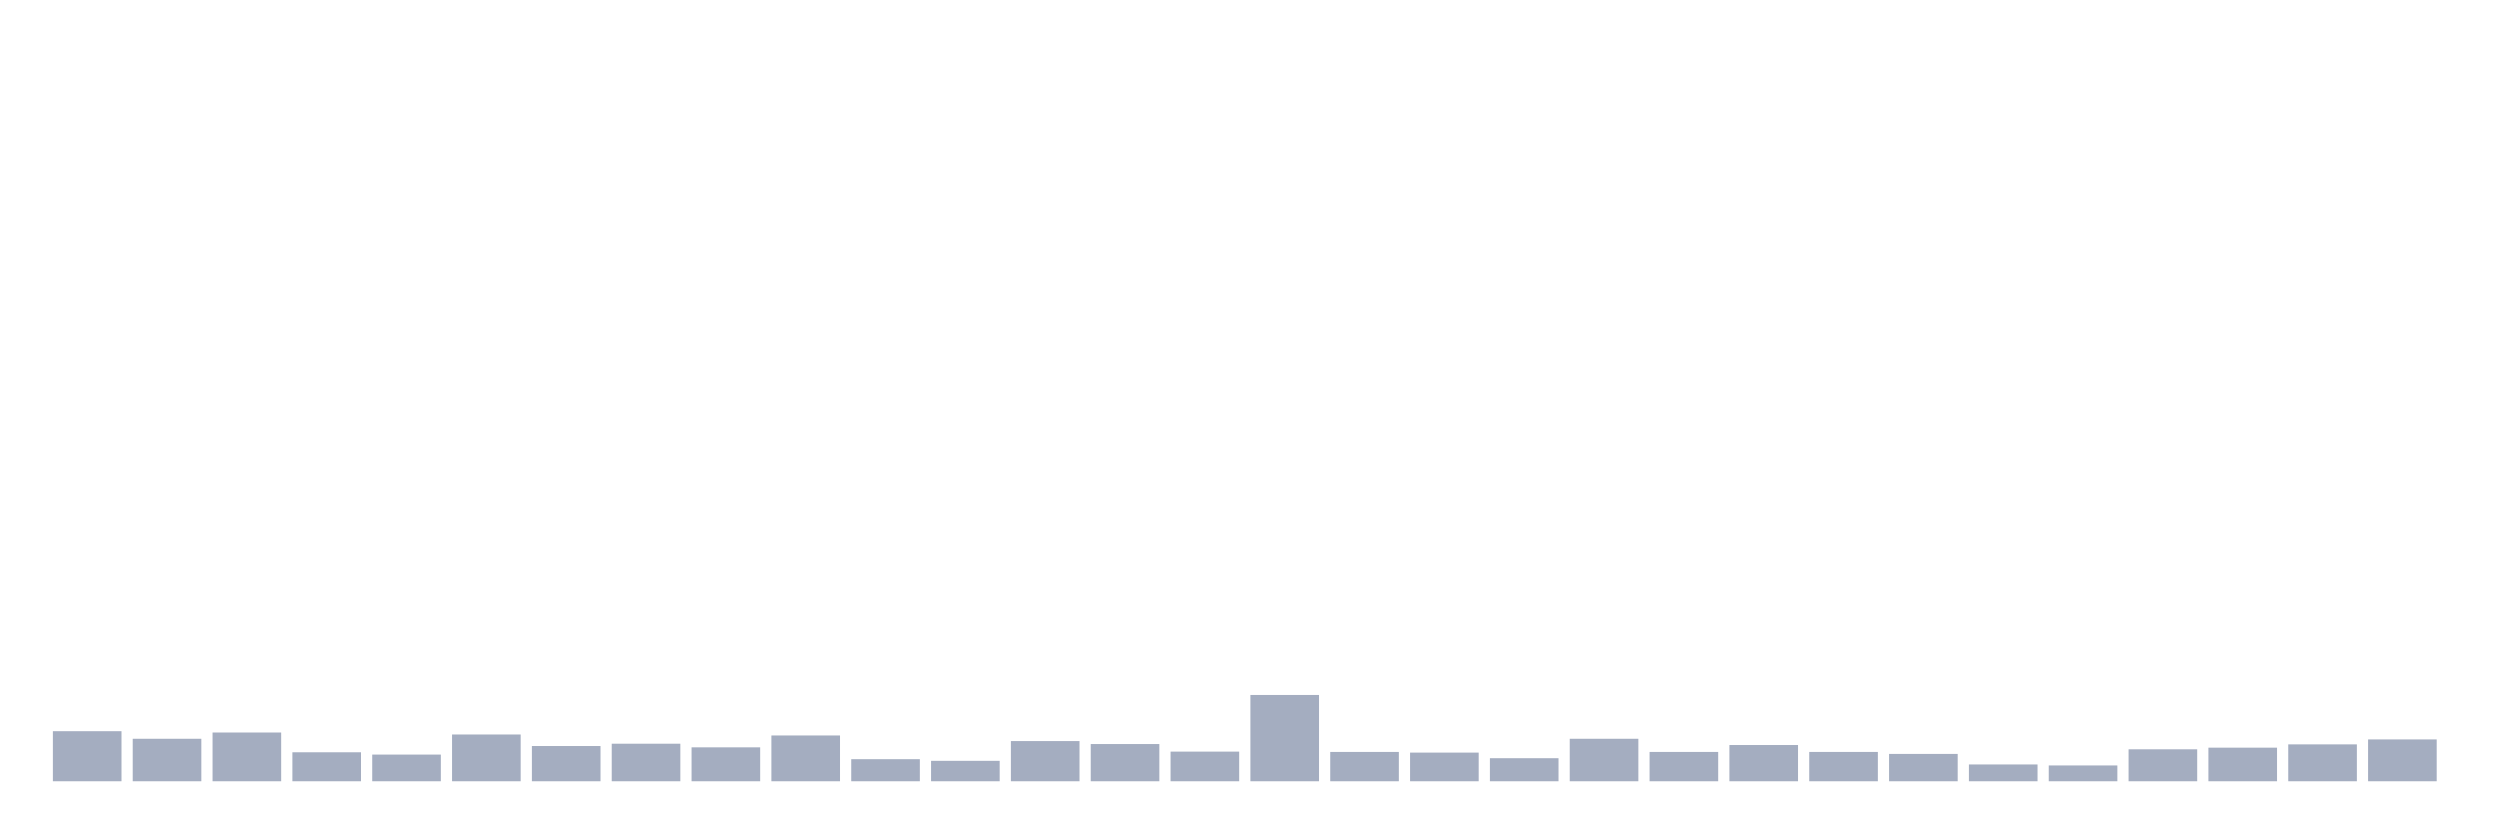
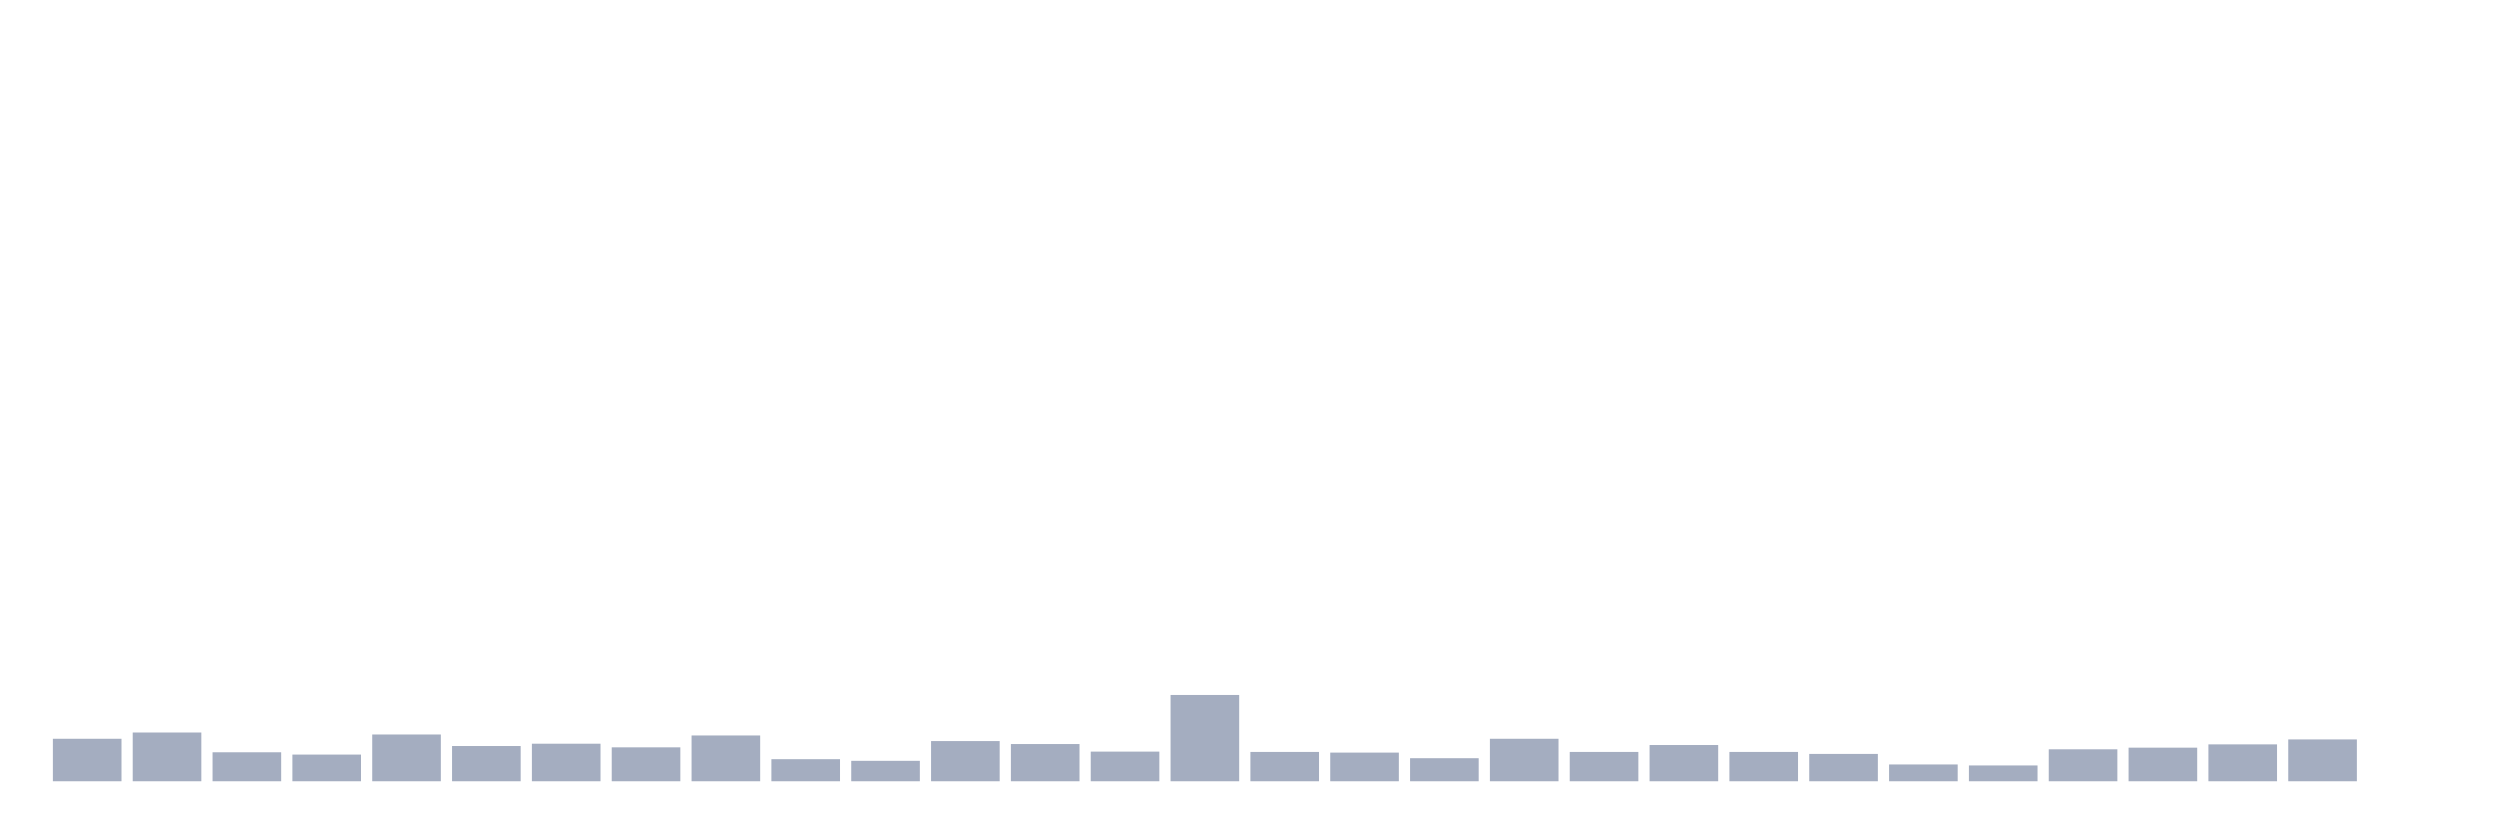
<svg xmlns="http://www.w3.org/2000/svg" viewBox="0 0 480 160">
  <g transform="translate(10,10)">
-     <rect class="bar" x="0.153" width="13.175" y="130.388" height="9.612" fill="rgb(164,173,192)" />
-     <rect class="bar" x="15.482" width="13.175" y="131.843" height="8.157" fill="rgb(164,173,192)" />
-     <rect class="bar" x="30.81" width="13.175" y="130.641" height="9.359" fill="rgb(164,173,192)" />
-     <rect class="bar" x="46.138" width="13.175" y="134.435" height="5.565" fill="rgb(164,173,192)" />
-     <rect class="bar" x="61.466" width="13.175" y="134.878" height="5.122" fill="rgb(164,173,192)" />
-     <rect class="bar" x="76.794" width="13.175" y="131.021" height="8.979" fill="rgb(164,173,192)" />
-     <rect class="bar" x="92.123" width="13.175" y="133.234" height="6.766" fill="rgb(164,173,192)" />
-     <rect class="bar" x="107.451" width="13.175" y="132.791" height="7.209" fill="rgb(164,173,192)" />
-     <rect class="bar" x="122.779" width="13.175" y="133.487" height="6.513" fill="rgb(164,173,192)" />
-     <rect class="bar" x="138.107" width="13.175" y="131.21" height="8.79" fill="rgb(164,173,192)" />
-     <rect class="bar" x="153.436" width="13.175" y="135.763" height="4.237" fill="rgb(164,173,192)" />
-     <rect class="bar" x="168.764" width="13.175" y="136.079" height="3.921" fill="rgb(164,173,192)" />
-     <rect class="bar" x="184.092" width="13.175" y="132.285" height="7.715" fill="rgb(164,173,192)" />
-     <rect class="bar" x="199.42" width="13.175" y="132.855" height="7.145" fill="rgb(164,173,192)" />
-     <rect class="bar" x="214.748" width="13.175" y="134.309" height="5.691" fill="rgb(164,173,192)" />
-     <rect class="bar" x="230.077" width="13.175" y="123.433" height="16.567" fill="rgb(164,173,192)" />
-     <rect class="bar" x="245.405" width="13.175" y="134.372" height="5.628" fill="rgb(164,173,192)" />
-     <rect class="bar" x="260.733" width="13.175" y="134.499" height="5.501" fill="rgb(164,173,192)" />
-     <rect class="bar" x="276.061" width="13.175" y="135.574" height="4.426" fill="rgb(164,173,192)" />
-     <rect class="bar" x="291.39" width="13.175" y="131.843" height="8.157" fill="rgb(164,173,192)" />
-     <rect class="bar" x="306.718" width="13.175" y="134.372" height="5.628" fill="rgb(164,173,192)" />
-     <rect class="bar" x="322.046" width="13.175" y="133.044" height="6.956" fill="rgb(164,173,192)" />
-     <rect class="bar" x="337.374" width="13.175" y="134.372" height="5.628" fill="rgb(164,173,192)" />
-     <rect class="bar" x="352.702" width="13.175" y="134.752" height="5.248" fill="rgb(164,173,192)" />
-     <rect class="bar" x="368.031" width="13.175" y="136.775" height="3.225" fill="rgb(164,173,192)" />
-     <rect class="bar" x="383.359" width="13.175" y="136.965" height="3.035" fill="rgb(164,173,192)" />
-     <rect class="bar" x="398.687" width="13.175" y="133.866" height="6.134" fill="rgb(164,173,192)" />
-     <rect class="bar" x="414.015" width="13.175" y="133.55" height="6.45" fill="rgb(164,173,192)" />
-     <rect class="bar" x="429.344" width="13.175" y="132.918" height="7.082" fill="rgb(164,173,192)" />
-     <rect class="bar" x="444.672" width="13.175" y="131.969" height="8.031" fill="rgb(164,173,192)" />
+     <rect class="bar" x="0.153" width="13.175" y="131.843" height="8.157" fill="rgb(164,173,192)" />
+     <rect class="bar" x="15.482" width="13.175" y="130.641" height="9.359" fill="rgb(164,173,192)" />
+     <rect class="bar" x="30.81" width="13.175" y="134.435" height="5.565" fill="rgb(164,173,192)" />
+     <rect class="bar" x="46.138" width="13.175" y="134.878" height="5.122" fill="rgb(164,173,192)" />
+     <rect class="bar" x="61.466" width="13.175" y="131.021" height="8.979" fill="rgb(164,173,192)" />
+     <rect class="bar" x="76.794" width="13.175" y="133.234" height="6.766" fill="rgb(164,173,192)" />
+     <rect class="bar" x="92.123" width="13.175" y="132.791" height="7.209" fill="rgb(164,173,192)" />
+     <rect class="bar" x="107.451" width="13.175" y="133.487" height="6.513" fill="rgb(164,173,192)" />
+     <rect class="bar" x="122.779" width="13.175" y="131.21" height="8.79" fill="rgb(164,173,192)" />
+     <rect class="bar" x="138.107" width="13.175" y="135.763" height="4.237" fill="rgb(164,173,192)" />
+     <rect class="bar" x="153.436" width="13.175" y="136.079" height="3.921" fill="rgb(164,173,192)" />
+     <rect class="bar" x="168.764" width="13.175" y="132.285" height="7.715" fill="rgb(164,173,192)" />
+     <rect class="bar" x="184.092" width="13.175" y="132.855" height="7.145" fill="rgb(164,173,192)" />
+     <rect class="bar" x="199.42" width="13.175" y="134.309" height="5.691" fill="rgb(164,173,192)" />
+     <rect class="bar" x="214.748" width="13.175" y="123.433" height="16.567" fill="rgb(164,173,192)" />
+     <rect class="bar" x="230.077" width="13.175" y="134.372" height="5.628" fill="rgb(164,173,192)" />
+     <rect class="bar" x="245.405" width="13.175" y="134.499" height="5.501" fill="rgb(164,173,192)" />
+     <rect class="bar" x="260.733" width="13.175" y="135.574" height="4.426" fill="rgb(164,173,192)" />
+     <rect class="bar" x="276.061" width="13.175" y="131.843" height="8.157" fill="rgb(164,173,192)" />
+     <rect class="bar" x="291.39" width="13.175" y="134.372" height="5.628" fill="rgb(164,173,192)" />
+     <rect class="bar" x="306.718" width="13.175" y="133.044" height="6.956" fill="rgb(164,173,192)" />
+     <rect class="bar" x="322.046" width="13.175" y="134.372" height="5.628" fill="rgb(164,173,192)" />
+     <rect class="bar" x="337.374" width="13.175" y="134.752" height="5.248" fill="rgb(164,173,192)" />
+     <rect class="bar" x="352.702" width="13.175" y="136.775" height="3.225" fill="rgb(164,173,192)" />
+     <rect class="bar" x="368.031" width="13.175" y="136.965" height="3.035" fill="rgb(164,173,192)" />
+     <rect class="bar" x="383.359" width="13.175" y="133.866" height="6.134" fill="rgb(164,173,192)" />
+     <rect class="bar" x="398.687" width="13.175" y="133.55" height="6.45" fill="rgb(164,173,192)" />
+     <rect class="bar" x="414.015" width="13.175" y="132.918" height="7.082" fill="rgb(164,173,192)" />
+     <rect class="bar" x="429.344" width="13.175" y="131.969" height="8.031" fill="rgb(164,173,192)" />
+     <rect class="bar" x="444.672" width="13.175" y="140" height="0" fill="rgb(164,173,192)" />
  </g>
</svg>
